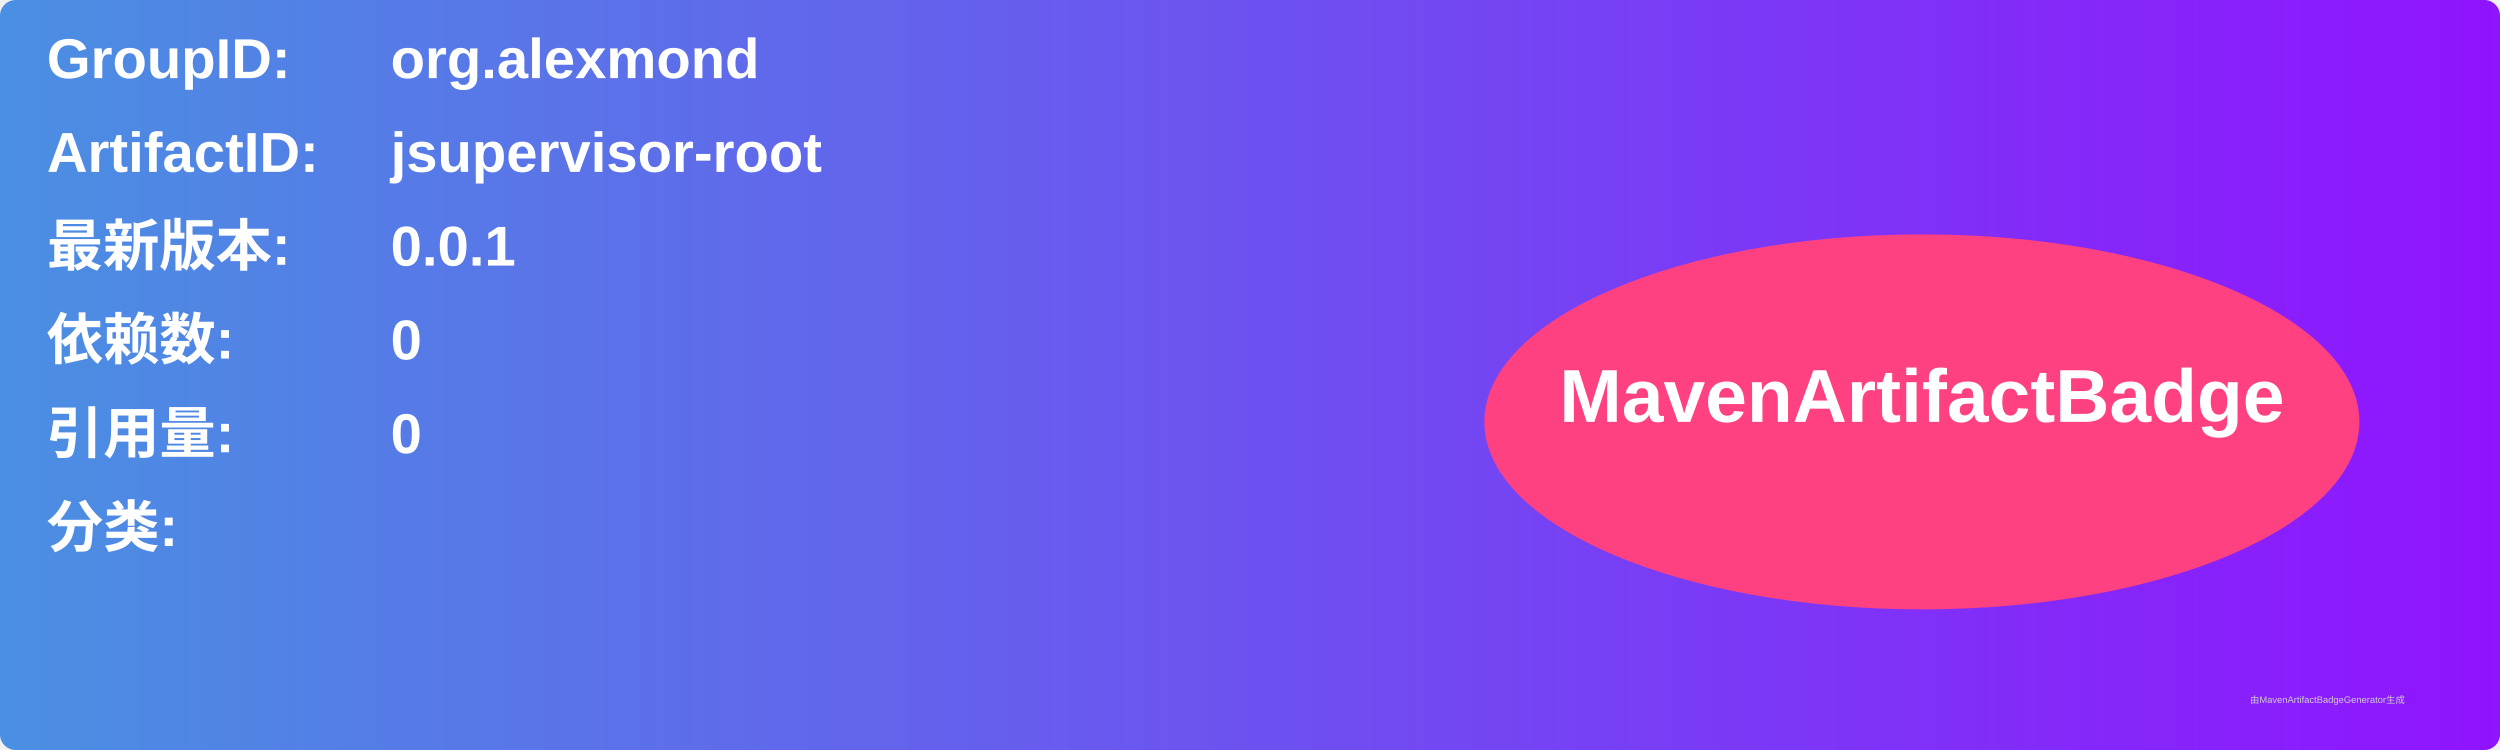
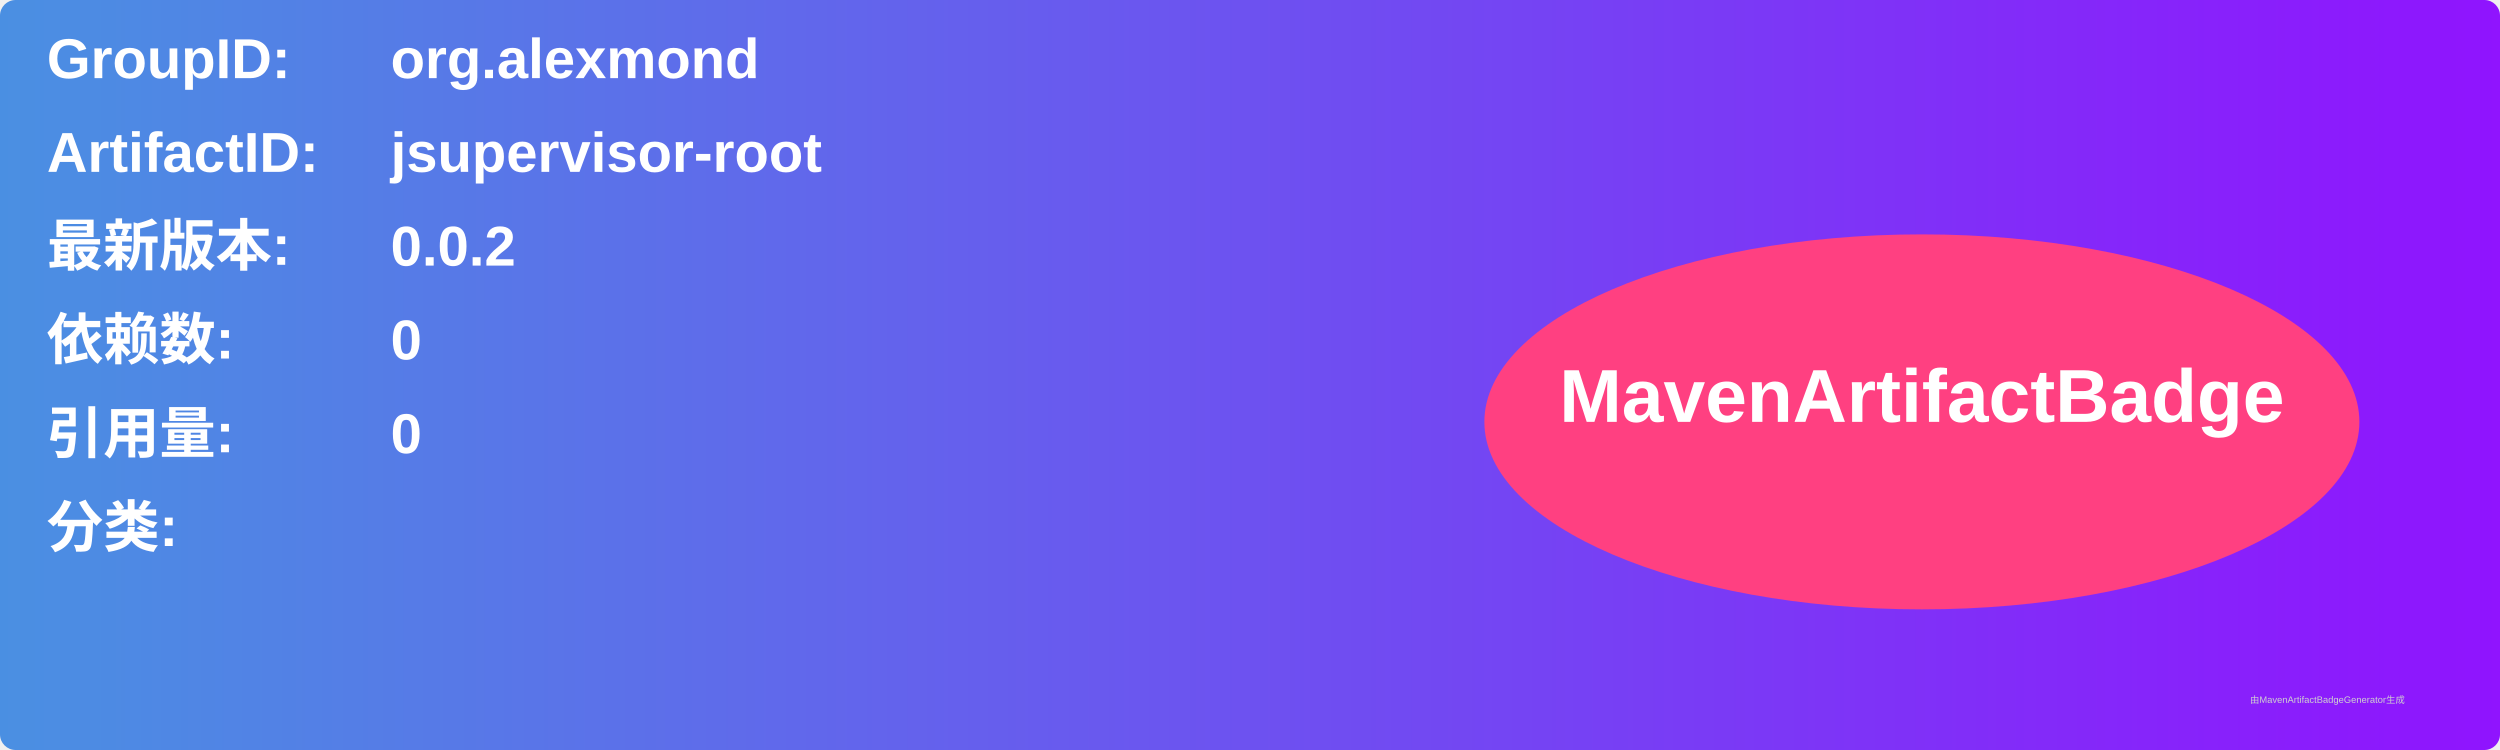
<svg xmlns="http://www.w3.org/2000/svg" width="800" height="240" viewBox="0 0 800 240">
  <linearGradient id="grad" x1="0%" y1="0%" x2="100%" y2="0%">
    <stop offset="0%" stop-color="#4a90e2" />
    <stop offset="100%" stop-color="#9013fe" />
  </linearGradient>
  <rect width="100%" height="100%" rx="5" ry="5" fill="url(#grad)" />
  <g transform="translate(15, 15)">
    <text x="0" y="10" font-family="Arial" font-size="18" fill="white" font-weight="bold" width="260">GroupID:</text>
    <text x="110" y="10" font-family="Arial" font-size="18" fill="white" font-weight="bold" width="460">org.alexmond</text>
    <text x="0" y="40" font-family="Arial" font-size="18" fill="white" font-weight="bold" width="260">ArtifactID:</text>
    <text x="110" y="40" font-family="Arial" font-size="18" fill="white" font-weight="bold" width="460">jsupervisor-root</text>
    <text x="0" y="70" font-family="Arial" font-size="18" fill="white" font-weight="bold">最新版本:</text>
    <text x="110" y="70" font-family="Arial" font-size="18" fill="white" font-weight="bold">
-       <tspan font-weight="bold">0.0.1</tspan>
+       <tspan font-weight="bold">0.0.2</tspan>
    </text>
    <text x="0" y="100" font-family="Arial" font-size="18" fill="white" font-weight="bold">依赖数: </text>
    <text x="110" y="100" font-family="Arial" font-size="18" fill="white">
      <tspan font-weight="bold">0</tspan>
    </text>
    <text x="0" y="130" font-family="Arial" font-size="18" fill="white" font-weight="bold">引用量: </text>
    <text x="110" y="130" font-family="Arial" font-size="18" fill="white">
      <tspan font-weight="bold">0</tspan>
    </text>
    <text x="0" y="160" font-family="Arial" font-size="18" fill="white" font-weight="bold">分类:</text>
    <text x="10" y="190" font-family="Arial" font-size="10" fill="white">
      <tspan font-weight="bold" />
    </text>
    <ellipse cx="600" cy="120" rx="140" ry="60" fill="#ff4081" />
    <text x="600" y="120" text-anchor="middle" font-family="Arial" font-size="24" fill="white" font-weight="bold">MavenArtifactBadge</text>
  </g>
  <text x="720" y="225" font-family="Arial" font-size="3" fill="#d0d0d0">由MavenArtifactBadgeGenerator生成</text>
</svg>
